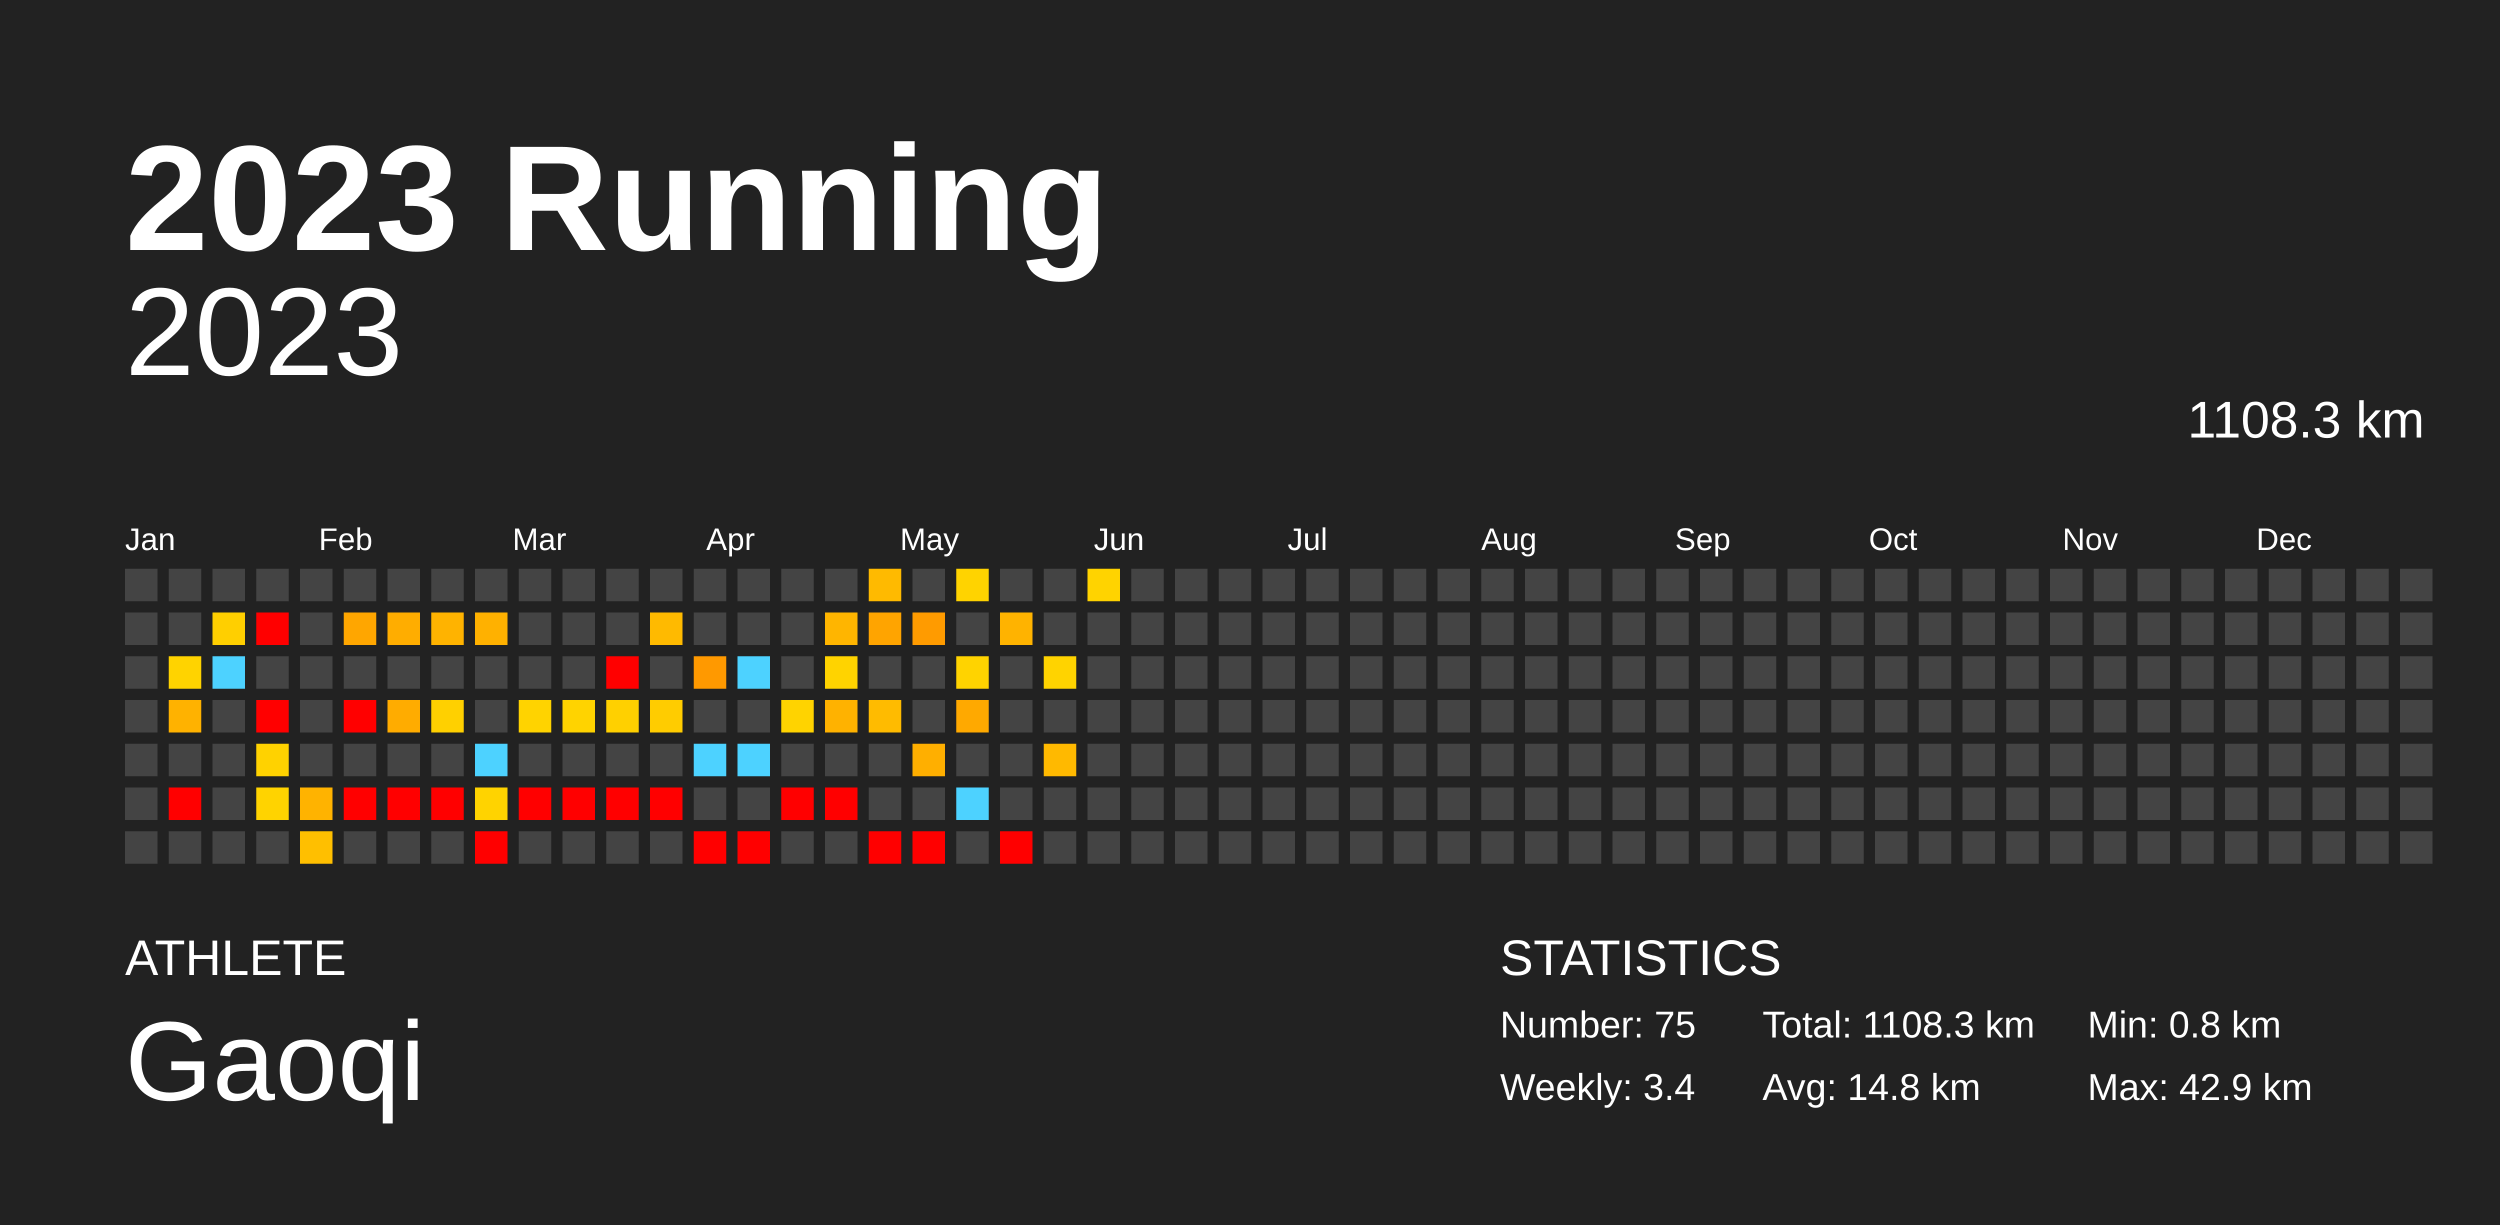
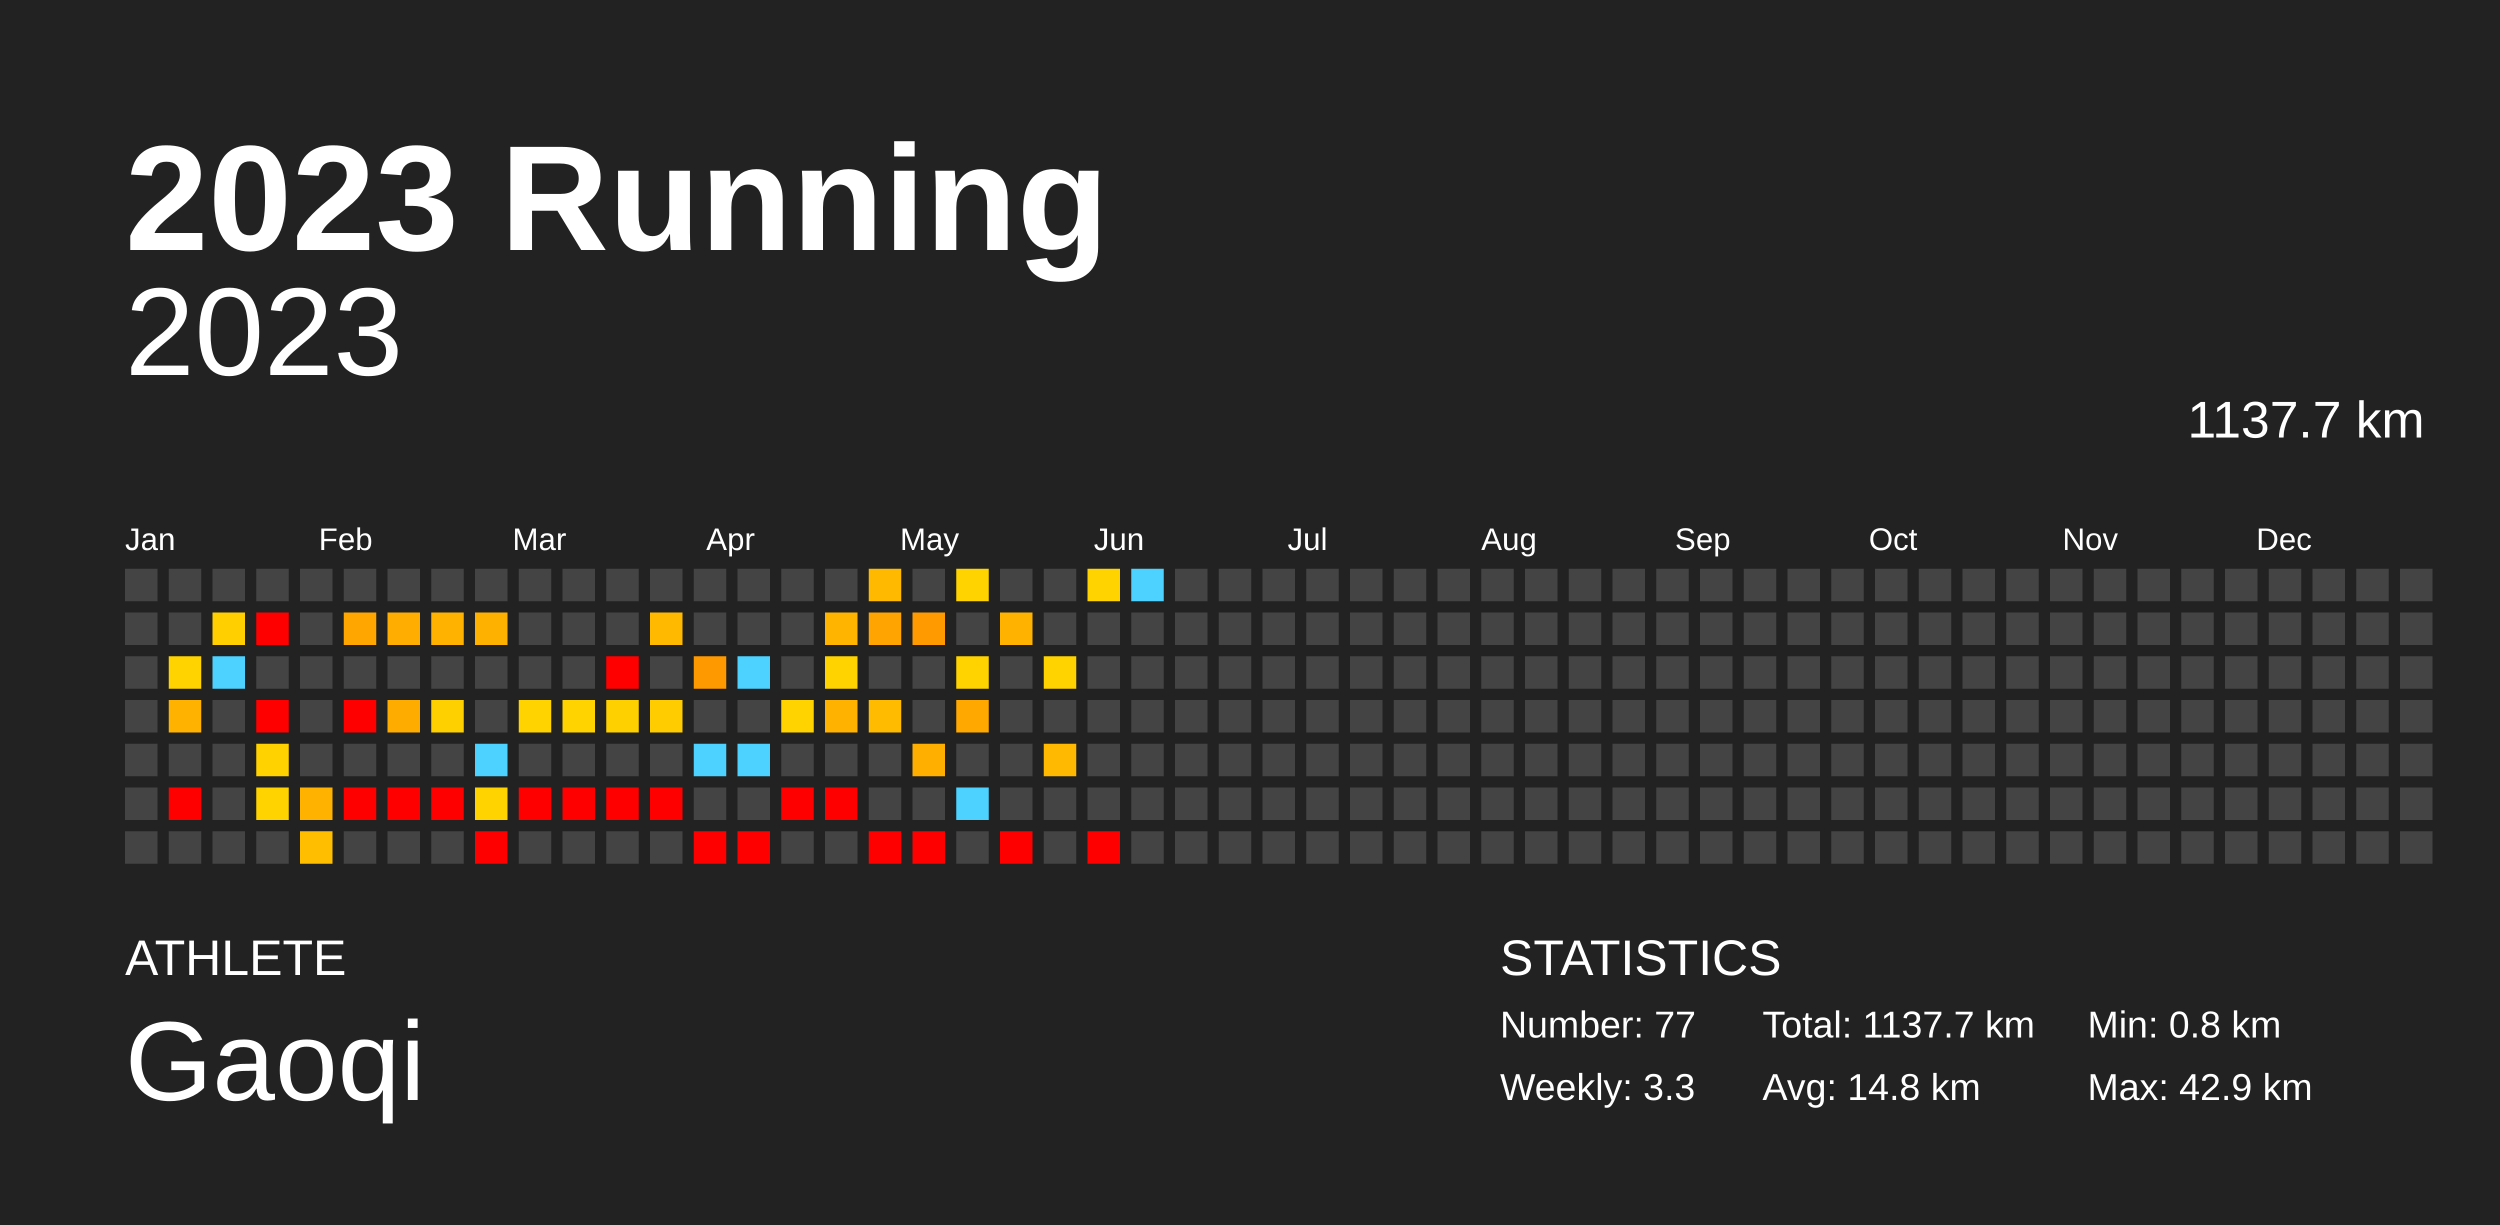
<svg xmlns="http://www.w3.org/2000/svg" baseProfile="full" height="98mm" version="1.1" viewBox="0,0,200,98" width="200mm">
  <defs />
  <rect fill="#222222" height="98" width="200" x="0" y="0" />
  <text fill="#FFFFFF" style="font-size:12px; font-family:Arial; font-weight:bold;" x="10" y="20">2023 Running</text>
  <text fill="#FFFFFF" style="font-size:4px; font-family:Arial" x="10" y="78">ATHLETE</text>
  <text fill="#FFFFFF" style="font-size:9px; font-family:Arial" x="10" y="88">Gaoqi</text>
  <text fill="#FFFFFF" style="font-size:4px; font-family:Arial" x="120" y="78">STATISTICS</text>
-   <text fill="#FFFFFF" style="font-size:3px; font-family:Arial" x="120" y="83">Number: 75</text>
-   <text fill="#FFFFFF" style="font-size:3px; font-family:Arial" x="120" y="88">Weekly: 3.4</text>
-   <text fill="#FFFFFF" style="font-size:3px; font-family:Arial" x="141" y="83">Total: 1108.3 km</text>
+   <text fill="#FFFFFF" style="font-size:3px; font-family:Arial" x="120" y="83">Number: 77</text>
+   <text fill="#FFFFFF" style="font-size:3px; font-family:Arial" x="120" y="88">Weekly: 3.3</text>
+   <text fill="#FFFFFF" style="font-size:3px; font-family:Arial" x="141" y="83">Total: 1137.7 km</text>
  <text fill="#FFFFFF" style="font-size:3px; font-family:Arial" x="141" y="88">Avg: 14.8 km</text>
  <text fill="#FFFFFF" style="font-size:3px; font-family:Arial" x="167" y="83">Min: 0.8 km</text>
  <text fill="#FFFFFF" style="font-size:3px; font-family:Arial" x="167" y="88">Max: 42.9 km</text>
  <text alignment-baseline="hanging" fill="#FFFFFF" style="font-size:10.0px; font-family:Arial;" x="10" y="30">2023</text>
-   <text alignment-baseline="hanging" fill="#FFFFFF" style="font-size:4.125px; font-family:Arial;" x="175" y="35">1108.3 km</text>
+   <text alignment-baseline="hanging" fill="#FFFFFF" style="font-size:4.125px; font-family:Arial;" x="175" y="35">1137.7 km</text>
  <text fill="#FFFFFF" style="font-size:2.5px; font-family:Arial" x="10.0" y="44">Jan</text>
  <text fill="#FFFFFF" style="font-size:2.5px; font-family:Arial" x="25.5" y="44">Feb</text>
  <text fill="#FFFFFF" style="font-size:2.5px; font-family:Arial" x="41.0" y="44">Mar</text>
  <text fill="#FFFFFF" style="font-size:2.5px; font-family:Arial" x="56.5" y="44">Apr</text>
  <text fill="#FFFFFF" style="font-size:2.5px; font-family:Arial" x="72.0" y="44">May</text>
  <text fill="#FFFFFF" style="font-size:2.5px; font-family:Arial" x="87.5" y="44">Jun</text>
  <text fill="#FFFFFF" style="font-size:2.5px; font-family:Arial" x="103.0" y="44">Jul</text>
  <text fill="#FFFFFF" style="font-size:2.5px; font-family:Arial" x="118.5" y="44">Aug</text>
  <text fill="#FFFFFF" style="font-size:2.5px; font-family:Arial" x="134.0" y="44">Sep</text>
  <text fill="#FFFFFF" style="font-size:2.5px; font-family:Arial" x="149.5" y="44">Oct</text>
  <text fill="#FFFFFF" style="font-size:2.5px; font-family:Arial" x="165.0" y="44">Nov</text>
  <text fill="#FFFFFF" style="font-size:2.5px; font-family:Arial" x="180.5" y="44">Dec</text>
  <rect fill="#444444" height="2.6" width="2.6" x="10.0" y="45.5" />
  <rect fill="#444444" height="2.6" width="2.6" x="10.0" y="49.0" />
  <rect fill="#444444" height="2.6" width="2.6" x="10.0" y="52.5" />
  <rect fill="#444444" height="2.6" width="2.6" x="10.0" y="56.0" />
  <rect fill="#444444" height="2.6" width="2.6" x="10.0" y="59.5" />
  <rect fill="#444444" height="2.6" width="2.6" x="10.0" y="63.0" />
  <rect fill="#444444" height="2.6" width="2.6" x="10.0" y="66.5" />
  <rect fill="#444444" height="2.6" width="2.6" x="13.5" y="45.5" />
  <rect fill="#444444" height="2.6" width="2.6" x="13.5" y="49.0" />
  <rect fill="#ffd300" height="2.6" width="2.6" x="13.5" y="52.5" />
  <rect fill="#ffb200" height="2.6" width="2.6" x="13.5" y="56.0" />
  <rect fill="#444444" height="2.6" width="2.6" x="13.5" y="59.5" />
  <rect fill="red" height="2.6" width="2.6" x="13.5" y="63.0" />
  <rect fill="#444444" height="2.6" width="2.6" x="13.5" y="66.5" />
  <rect fill="#444444" height="2.6" width="2.6" x="17.0" y="45.5" />
  <rect fill="#ffcf00" height="2.6" width="2.6" x="17.0" y="49.0" />
  <rect fill="#4dd2ff" height="2.6" width="2.6" x="17.0" y="52.5" />
  <rect fill="#444444" height="2.6" width="2.6" x="17.0" y="56.0" />
  <rect fill="#444444" height="2.6" width="2.6" x="17.0" y="59.5" />
  <rect fill="#444444" height="2.6" width="2.6" x="17.0" y="63.0" />
  <rect fill="#444444" height="2.6" width="2.6" x="17.0" y="66.5" />
  <rect fill="#444444" height="2.6" width="2.6" x="20.5" y="45.5" />
  <rect fill="red" height="2.6" width="2.6" x="20.5" y="49.0" />
  <rect fill="#444444" height="2.6" width="2.6" x="20.5" y="52.5" />
  <rect fill="red" height="2.6" width="2.6" x="20.5" y="56.0" />
  <rect fill="#ffd200" height="2.6" width="2.6" x="20.5" y="59.5" />
  <rect fill="#ffd300" height="2.6" width="2.6" x="20.5" y="63.0" />
  <rect fill="#444444" height="2.6" width="2.6" x="20.5" y="66.5" />
  <rect fill="#444444" height="2.6" width="2.6" x="24.0" y="45.5" />
  <rect fill="#444444" height="2.6" width="2.6" x="24.0" y="49.0" />
  <rect fill="#444444" height="2.6" width="2.6" x="24.0" y="52.5" />
  <rect fill="#444444" height="2.6" width="2.6" x="24.0" y="56.0" />
  <rect fill="#444444" height="2.6" width="2.6" x="24.0" y="59.5" />
  <rect fill="#ffb300" height="2.6" width="2.6" x="24.0" y="63.0" />
  <rect fill="#ffbf00" height="2.6" width="2.6" x="24.0" y="66.5" />
  <rect fill="#444444" height="2.6" width="2.6" x="27.5" y="45.5" />
  <rect fill="#ffa600" height="2.6" width="2.6" x="27.5" y="49.0" />
  <rect fill="#444444" height="2.6" width="2.6" x="27.5" y="52.5" />
  <rect fill="red" height="2.6" width="2.6" x="27.5" y="56.0" />
  <rect fill="#444444" height="2.6" width="2.6" x="27.5" y="59.5" />
  <rect fill="red" height="2.6" width="2.6" x="27.5" y="63.0" />
  <rect fill="#444444" height="2.6" width="2.6" x="27.5" y="66.5" />
  <rect fill="#444444" height="2.6" width="2.6" x="31.0" y="45.5" />
  <rect fill="#ffad00" height="2.6" width="2.6" x="31.0" y="49.0" />
  <rect fill="#444444" height="2.6" width="2.6" x="31.0" y="52.5" />
  <rect fill="#ffac00" height="2.6" width="2.6" x="31.0" y="56.0" />
  <rect fill="#444444" height="2.6" width="2.6" x="31.0" y="59.5" />
  <rect fill="red" height="2.6" width="2.6" x="31.0" y="63.0" />
  <rect fill="#444444" height="2.6" width="2.6" x="31.0" y="66.5" />
  <rect fill="#444444" height="2.6" width="2.6" x="34.5" y="45.5" />
  <rect fill="#ffb300" height="2.6" width="2.6" x="34.5" y="49.0" />
  <rect fill="#444444" height="2.6" width="2.6" x="34.5" y="52.5" />
  <rect fill="#ffd000" height="2.6" width="2.6" x="34.5" y="56.0" />
  <rect fill="#444444" height="2.6" width="2.6" x="34.5" y="59.5" />
  <rect fill="red" height="2.6" width="2.6" x="34.5" y="63.0" />
  <rect fill="#444444" height="2.6" width="2.6" x="34.5" y="66.5" />
  <rect fill="#444444" height="2.6" width="2.6" x="38.0" y="45.5" />
  <rect fill="#ffb100" height="2.6" width="2.6" x="38.0" y="49.0" />
  <rect fill="#444444" height="2.6" width="2.6" x="38.0" y="52.5" />
  <rect fill="#444444" height="2.6" width="2.6" x="38.0" y="56.0" />
  <rect fill="#4dd2ff" height="2.6" width="2.6" x="38.0" y="59.5" />
  <rect fill="#ffd300" height="2.6" width="2.6" x="38.0" y="63.0" />
  <rect fill="red" height="2.6" width="2.6" x="38.0" y="66.5" />
  <rect fill="#444444" height="2.6" width="2.6" x="41.5" y="45.5" />
  <rect fill="#444444" height="2.6" width="2.6" x="41.5" y="49.0" />
  <rect fill="#444444" height="2.6" width="2.6" x="41.5" y="52.5" />
  <rect fill="#ffd300" height="2.6" width="2.6" x="41.5" y="56.0" />
  <rect fill="#444444" height="2.6" width="2.6" x="41.5" y="59.5" />
  <rect fill="red" height="2.6" width="2.6" x="41.5" y="63.0" />
  <rect fill="#444444" height="2.6" width="2.6" x="41.5" y="66.5" />
  <rect fill="#444444" height="2.6" width="2.6" x="45.0" y="45.5" />
  <rect fill="#444444" height="2.6" width="2.6" x="45.0" y="49.0" />
  <rect fill="#444444" height="2.6" width="2.6" x="45.0" y="52.5" />
  <rect fill="#ffd300" height="2.6" width="2.6" x="45.0" y="56.0" />
  <rect fill="#444444" height="2.6" width="2.6" x="45.0" y="59.5" />
  <rect fill="red" height="2.6" width="2.6" x="45.0" y="63.0" />
  <rect fill="#444444" height="2.6" width="2.6" x="45.0" y="66.5" />
  <rect fill="#444444" height="2.6" width="2.6" x="48.5" y="45.5" />
  <rect fill="#444444" height="2.6" width="2.6" x="48.5" y="49.0" />
  <rect fill="red" height="2.6" width="2.6" x="48.5" y="52.5" />
  <rect fill="#ffd000" height="2.6" width="2.6" x="48.5" y="56.0" />
  <rect fill="#444444" height="2.6" width="2.6" x="48.5" y="59.5" />
  <rect fill="red" height="2.6" width="2.6" x="48.5" y="63.0" />
  <rect fill="#444444" height="2.6" width="2.6" x="48.5" y="66.5" />
  <rect fill="#444444" height="2.6" width="2.6" x="52.0" y="45.5" />
  <rect fill="#ffba00" height="2.6" width="2.6" x="52.0" y="49.0" />
  <rect fill="#444444" height="2.6" width="2.6" x="52.0" y="52.5" />
  <rect fill="#ffcc00" height="2.6" width="2.6" x="52.0" y="56.0" />
  <rect fill="#444444" height="2.6" width="2.6" x="52.0" y="59.5" />
  <rect fill="red" height="2.6" width="2.6" x="52.0" y="63.0" />
  <rect fill="#444444" height="2.6" width="2.6" x="52.0" y="66.5" />
  <rect fill="#444444" height="2.6" width="2.6" x="55.5" y="45.5" />
  <rect fill="#444444" height="2.6" width="2.6" x="55.5" y="49.0" />
  <rect fill="#ff9900" height="2.6" width="2.6" x="55.5" y="52.5" />
  <rect fill="#444444" height="2.6" width="2.6" x="55.5" y="56.0" />
  <rect fill="#4dd2ff" height="2.6" width="2.6" x="55.5" y="59.5" />
  <rect fill="#444444" height="2.6" width="2.6" x="55.5" y="63.0" />
  <rect fill="red" height="2.6" width="2.6" x="55.5" y="66.5" />
  <rect fill="#444444" height="2.6" width="2.6" x="59.0" y="45.5" />
  <rect fill="#444444" height="2.6" width="2.6" x="59.0" y="49.0" />
  <rect fill="#4dd2ff" height="2.6" width="2.6" x="59.0" y="52.5" />
  <rect fill="#444444" height="2.6" width="2.6" x="59.0" y="56.0" />
  <rect fill="#4dd2ff" height="2.6" width="2.6" x="59.0" y="59.5" />
  <rect fill="#444444" height="2.6" width="2.6" x="59.0" y="63.0" />
  <rect fill="red" height="2.6" width="2.6" x="59.0" y="66.5" />
  <rect fill="#444444" height="2.6" width="2.6" x="62.5" y="45.5" />
  <rect fill="#444444" height="2.6" width="2.6" x="62.5" y="49.0" />
  <rect fill="#444444" height="2.6" width="2.6" x="62.5" y="52.5" />
  <rect fill="#ffd300" height="2.6" width="2.6" x="62.5" y="56.0" />
  <rect fill="#444444" height="2.6" width="2.6" x="62.5" y="59.5" />
  <rect fill="red" height="2.6" width="2.6" x="62.5" y="63.0" />
  <rect fill="#444444" height="2.6" width="2.6" x="62.5" y="66.5" />
  <rect fill="#444444" height="2.6" width="2.6" x="66.0" y="45.5" />
  <rect fill="#ffb500" height="2.6" width="2.6" x="66.0" y="49.0" />
  <rect fill="#ffd300" height="2.6" width="2.6" x="66.0" y="52.5" />
  <rect fill="#ffb200" height="2.6" width="2.6" x="66.0" y="56.0" />
  <rect fill="#444444" height="2.6" width="2.6" x="66.0" y="59.5" />
  <rect fill="red" height="2.6" width="2.6" x="66.0" y="63.0" />
  <rect fill="#444444" height="2.6" width="2.6" x="66.0" y="66.5" />
  <rect fill="#ffba00" height="2.6" width="2.6" x="69.5" y="45.5" />
  <rect fill="#ffa400" height="2.6" width="2.6" x="69.5" y="49.0" />
  <rect fill="#444444" height="2.6" width="2.6" x="69.5" y="52.5" />
  <rect fill="#ffbb00" height="2.6" width="2.6" x="69.5" y="56.0" />
  <rect fill="#444444" height="2.6" width="2.6" x="69.5" y="59.5" />
  <rect fill="#444444" height="2.6" width="2.6" x="69.5" y="63.0" />
  <rect fill="red" height="2.6" width="2.6" x="69.5" y="66.5" />
  <rect fill="#444444" height="2.6" width="2.6" x="73.0" y="45.5" />
  <rect fill="#ff9b00" height="2.6" width="2.6" x="73.0" y="49.0" />
  <rect fill="#444444" height="2.6" width="2.6" x="73.0" y="52.5" />
  <rect fill="#444444" height="2.6" width="2.6" x="73.0" y="56.0" />
  <rect fill="#ffaf00" height="2.6" width="2.6" x="73.0" y="59.5" />
  <rect fill="#444444" height="2.6" width="2.6" x="73.0" y="63.0" />
  <rect fill="red" height="2.6" width="2.6" x="73.0" y="66.5" />
  <rect fill="#ffd300" height="2.6" width="2.6" x="76.5" y="45.5" />
  <rect fill="#444444" height="2.6" width="2.6" x="76.5" y="49.0" />
  <rect fill="#ffd300" height="2.6" width="2.6" x="76.5" y="52.5" />
  <rect fill="#ffa900" height="2.6" width="2.6" x="76.5" y="56.0" />
  <rect fill="#444444" height="2.6" width="2.6" x="76.5" y="59.5" />
  <rect fill="#4dd2ff" height="2.6" width="2.6" x="76.5" y="63.0" />
  <rect fill="#444444" height="2.6" width="2.6" x="76.5" y="66.5" />
  <rect fill="#444444" height="2.6" width="2.6" x="80.0" y="45.5" />
  <rect fill="#ffb300" height="2.6" width="2.6" x="80.0" y="49.0" />
  <rect fill="#444444" height="2.6" width="2.6" x="80.0" y="52.5" />
  <rect fill="#444444" height="2.6" width="2.6" x="80.0" y="56.0" />
  <rect fill="#444444" height="2.6" width="2.6" x="80.0" y="59.5" />
  <rect fill="#444444" height="2.6" width="2.6" x="80.0" y="63.0" />
  <rect fill="red" height="2.6" width="2.6" x="80.0" y="66.5" />
  <rect fill="#444444" height="2.6" width="2.6" x="83.5" y="45.5" />
  <rect fill="#444444" height="2.6" width="2.6" x="83.5" y="49.0" />
  <rect fill="#ffd300" height="2.6" width="2.6" x="83.5" y="52.5" />
  <rect fill="#444444" height="2.6" width="2.6" x="83.5" y="56.0" />
  <rect fill="#ffb900" height="2.6" width="2.6" x="83.5" y="59.5" />
  <rect fill="#444444" height="2.6" width="2.6" x="83.5" y="63.0" />
  <rect fill="#444444" height="2.6" width="2.6" x="83.5" y="66.5" />
  <rect fill="#ffd300" height="2.6" width="2.6" x="87.0" y="45.5" />
  <rect fill="#444444" height="2.6" width="2.6" x="87.0" y="49.0" />
  <rect fill="#444444" height="2.6" width="2.6" x="87.0" y="52.5" />
  <rect fill="#444444" height="2.6" width="2.6" x="87.0" y="56.0" />
  <rect fill="#444444" height="2.6" width="2.6" x="87.0" y="59.5" />
  <rect fill="#444444" height="2.6" width="2.6" x="87.0" y="63.0" />
-   <rect fill="#444444" height="2.6" width="2.6" x="87.0" y="66.5" />
-   <rect fill="#444444" height="2.6" width="2.6" x="90.5" y="45.5" />
+   <rect fill="red" height="2.6" width="2.6" x="87.0" y="66.5" />
+   <rect fill="#4dd2ff" height="2.6" width="2.6" x="90.5" y="45.5" />
  <rect fill="#444444" height="2.6" width="2.6" x="90.5" y="49.0" />
  <rect fill="#444444" height="2.6" width="2.6" x="90.5" y="52.5" />
  <rect fill="#444444" height="2.6" width="2.6" x="90.5" y="56.0" />
  <rect fill="#444444" height="2.6" width="2.6" x="90.5" y="59.5" />
  <rect fill="#444444" height="2.6" width="2.6" x="90.5" y="63.0" />
  <rect fill="#444444" height="2.6" width="2.6" x="90.5" y="66.5" />
  <rect fill="#444444" height="2.6" width="2.6" x="94.0" y="45.5" />
  <rect fill="#444444" height="2.6" width="2.6" x="94.0" y="49.0" />
  <rect fill="#444444" height="2.6" width="2.6" x="94.0" y="52.5" />
  <rect fill="#444444" height="2.6" width="2.6" x="94.0" y="56.0" />
  <rect fill="#444444" height="2.6" width="2.6" x="94.0" y="59.5" />
  <rect fill="#444444" height="2.6" width="2.6" x="94.0" y="63.0" />
  <rect fill="#444444" height="2.6" width="2.6" x="94.0" y="66.5" />
  <rect fill="#444444" height="2.6" width="2.6" x="97.5" y="45.5" />
  <rect fill="#444444" height="2.6" width="2.6" x="97.5" y="49.0" />
  <rect fill="#444444" height="2.6" width="2.6" x="97.5" y="52.5" />
  <rect fill="#444444" height="2.6" width="2.6" x="97.5" y="56.0" />
  <rect fill="#444444" height="2.6" width="2.6" x="97.5" y="59.5" />
  <rect fill="#444444" height="2.6" width="2.6" x="97.5" y="63.0" />
  <rect fill="#444444" height="2.6" width="2.6" x="97.5" y="66.5" />
  <rect fill="#444444" height="2.6" width="2.6" x="101.0" y="45.5" />
  <rect fill="#444444" height="2.6" width="2.6" x="101.0" y="49.0" />
  <rect fill="#444444" height="2.6" width="2.6" x="101.0" y="52.5" />
  <rect fill="#444444" height="2.6" width="2.6" x="101.0" y="56.0" />
  <rect fill="#444444" height="2.6" width="2.6" x="101.0" y="59.5" />
  <rect fill="#444444" height="2.6" width="2.6" x="101.0" y="63.0" />
  <rect fill="#444444" height="2.6" width="2.6" x="101.0" y="66.5" />
  <rect fill="#444444" height="2.6" width="2.6" x="104.5" y="45.5" />
  <rect fill="#444444" height="2.6" width="2.6" x="104.5" y="49.0" />
  <rect fill="#444444" height="2.6" width="2.6" x="104.5" y="52.5" />
  <rect fill="#444444" height="2.6" width="2.6" x="104.5" y="56.0" />
  <rect fill="#444444" height="2.6" width="2.6" x="104.5" y="59.5" />
  <rect fill="#444444" height="2.6" width="2.6" x="104.5" y="63.0" />
  <rect fill="#444444" height="2.6" width="2.6" x="104.5" y="66.5" />
  <rect fill="#444444" height="2.6" width="2.6" x="108.0" y="45.5" />
  <rect fill="#444444" height="2.6" width="2.6" x="108.0" y="49.0" />
  <rect fill="#444444" height="2.6" width="2.6" x="108.0" y="52.5" />
  <rect fill="#444444" height="2.6" width="2.6" x="108.0" y="56.0" />
  <rect fill="#444444" height="2.6" width="2.6" x="108.0" y="59.5" />
  <rect fill="#444444" height="2.6" width="2.6" x="108.0" y="63.0" />
  <rect fill="#444444" height="2.6" width="2.6" x="108.0" y="66.5" />
  <rect fill="#444444" height="2.6" width="2.6" x="111.5" y="45.5" />
  <rect fill="#444444" height="2.6" width="2.6" x="111.5" y="49.0" />
  <rect fill="#444444" height="2.6" width="2.6" x="111.5" y="52.5" />
  <rect fill="#444444" height="2.6" width="2.6" x="111.5" y="56.0" />
  <rect fill="#444444" height="2.6" width="2.6" x="111.5" y="59.5" />
  <rect fill="#444444" height="2.6" width="2.6" x="111.5" y="63.0" />
  <rect fill="#444444" height="2.6" width="2.6" x="111.5" y="66.5" />
  <rect fill="#444444" height="2.6" width="2.6" x="115.0" y="45.5" />
  <rect fill="#444444" height="2.6" width="2.6" x="115.0" y="49.0" />
  <rect fill="#444444" height="2.6" width="2.6" x="115.0" y="52.5" />
  <rect fill="#444444" height="2.6" width="2.6" x="115.0" y="56.0" />
  <rect fill="#444444" height="2.6" width="2.6" x="115.0" y="59.5" />
  <rect fill="#444444" height="2.6" width="2.6" x="115.0" y="63.0" />
  <rect fill="#444444" height="2.6" width="2.6" x="115.0" y="66.5" />
  <rect fill="#444444" height="2.6" width="2.6" x="118.5" y="45.5" />
  <rect fill="#444444" height="2.6" width="2.6" x="118.5" y="49.0" />
  <rect fill="#444444" height="2.6" width="2.6" x="118.5" y="52.5" />
  <rect fill="#444444" height="2.6" width="2.6" x="118.5" y="56.0" />
  <rect fill="#444444" height="2.6" width="2.6" x="118.5" y="59.5" />
  <rect fill="#444444" height="2.6" width="2.6" x="118.5" y="63.0" />
  <rect fill="#444444" height="2.6" width="2.6" x="118.5" y="66.5" />
  <rect fill="#444444" height="2.6" width="2.6" x="122.0" y="45.5" />
  <rect fill="#444444" height="2.6" width="2.6" x="122.0" y="49.0" />
  <rect fill="#444444" height="2.6" width="2.6" x="122.0" y="52.5" />
  <rect fill="#444444" height="2.6" width="2.6" x="122.0" y="56.0" />
  <rect fill="#444444" height="2.6" width="2.6" x="122.0" y="59.5" />
  <rect fill="#444444" height="2.6" width="2.6" x="122.0" y="63.0" />
  <rect fill="#444444" height="2.6" width="2.6" x="122.0" y="66.5" />
  <rect fill="#444444" height="2.6" width="2.6" x="125.5" y="45.5" />
  <rect fill="#444444" height="2.6" width="2.6" x="125.5" y="49.0" />
  <rect fill="#444444" height="2.6" width="2.6" x="125.5" y="52.5" />
  <rect fill="#444444" height="2.6" width="2.6" x="125.5" y="56.0" />
  <rect fill="#444444" height="2.6" width="2.6" x="125.5" y="59.5" />
  <rect fill="#444444" height="2.6" width="2.6" x="125.5" y="63.0" />
  <rect fill="#444444" height="2.6" width="2.6" x="125.5" y="66.5" />
  <rect fill="#444444" height="2.6" width="2.6" x="129.0" y="45.5" />
  <rect fill="#444444" height="2.6" width="2.6" x="129.0" y="49.0" />
  <rect fill="#444444" height="2.6" width="2.6" x="129.0" y="52.5" />
  <rect fill="#444444" height="2.6" width="2.6" x="129.0" y="56.0" />
  <rect fill="#444444" height="2.6" width="2.6" x="129.0" y="59.5" />
  <rect fill="#444444" height="2.6" width="2.6" x="129.0" y="63.0" />
  <rect fill="#444444" height="2.6" width="2.6" x="129.0" y="66.5" />
  <rect fill="#444444" height="2.6" width="2.6" x="132.5" y="45.5" />
  <rect fill="#444444" height="2.6" width="2.6" x="132.5" y="49.0" />
  <rect fill="#444444" height="2.6" width="2.6" x="132.5" y="52.5" />
  <rect fill="#444444" height="2.6" width="2.6" x="132.5" y="56.0" />
  <rect fill="#444444" height="2.6" width="2.6" x="132.5" y="59.5" />
  <rect fill="#444444" height="2.6" width="2.6" x="132.5" y="63.0" />
  <rect fill="#444444" height="2.6" width="2.6" x="132.5" y="66.5" />
  <rect fill="#444444" height="2.6" width="2.6" x="136.0" y="45.5" />
  <rect fill="#444444" height="2.6" width="2.6" x="136.0" y="49.0" />
  <rect fill="#444444" height="2.6" width="2.6" x="136.0" y="52.5" />
  <rect fill="#444444" height="2.6" width="2.6" x="136.0" y="56.0" />
  <rect fill="#444444" height="2.6" width="2.6" x="136.0" y="59.5" />
  <rect fill="#444444" height="2.6" width="2.6" x="136.0" y="63.0" />
  <rect fill="#444444" height="2.6" width="2.6" x="136.0" y="66.5" />
  <rect fill="#444444" height="2.6" width="2.6" x="139.5" y="45.5" />
  <rect fill="#444444" height="2.6" width="2.6" x="139.5" y="49.0" />
  <rect fill="#444444" height="2.6" width="2.6" x="139.5" y="52.5" />
  <rect fill="#444444" height="2.6" width="2.6" x="139.5" y="56.0" />
  <rect fill="#444444" height="2.6" width="2.6" x="139.5" y="59.5" />
  <rect fill="#444444" height="2.6" width="2.6" x="139.5" y="63.0" />
  <rect fill="#444444" height="2.6" width="2.6" x="139.5" y="66.5" />
  <rect fill="#444444" height="2.6" width="2.6" x="143.0" y="45.5" />
  <rect fill="#444444" height="2.6" width="2.6" x="143.0" y="49.0" />
  <rect fill="#444444" height="2.6" width="2.6" x="143.0" y="52.5" />
  <rect fill="#444444" height="2.6" width="2.6" x="143.0" y="56.0" />
  <rect fill="#444444" height="2.6" width="2.6" x="143.0" y="59.5" />
  <rect fill="#444444" height="2.6" width="2.6" x="143.0" y="63.0" />
  <rect fill="#444444" height="2.6" width="2.6" x="143.0" y="66.5" />
  <rect fill="#444444" height="2.6" width="2.6" x="146.5" y="45.5" />
  <rect fill="#444444" height="2.6" width="2.6" x="146.5" y="49.0" />
  <rect fill="#444444" height="2.6" width="2.6" x="146.5" y="52.5" />
  <rect fill="#444444" height="2.6" width="2.6" x="146.5" y="56.0" />
  <rect fill="#444444" height="2.6" width="2.6" x="146.5" y="59.5" />
  <rect fill="#444444" height="2.6" width="2.6" x="146.5" y="63.0" />
  <rect fill="#444444" height="2.6" width="2.6" x="146.5" y="66.5" />
  <rect fill="#444444" height="2.6" width="2.6" x="150.0" y="45.5" />
  <rect fill="#444444" height="2.6" width="2.6" x="150.0" y="49.0" />
  <rect fill="#444444" height="2.6" width="2.6" x="150.0" y="52.5" />
  <rect fill="#444444" height="2.6" width="2.6" x="150.0" y="56.0" />
  <rect fill="#444444" height="2.6" width="2.6" x="150.0" y="59.5" />
  <rect fill="#444444" height="2.6" width="2.6" x="150.0" y="63.0" />
  <rect fill="#444444" height="2.6" width="2.6" x="150.0" y="66.5" />
  <rect fill="#444444" height="2.6" width="2.6" x="153.5" y="45.5" />
  <rect fill="#444444" height="2.6" width="2.6" x="153.5" y="49.0" />
  <rect fill="#444444" height="2.6" width="2.6" x="153.5" y="52.5" />
  <rect fill="#444444" height="2.6" width="2.6" x="153.5" y="56.0" />
  <rect fill="#444444" height="2.6" width="2.6" x="153.5" y="59.5" />
  <rect fill="#444444" height="2.6" width="2.6" x="153.5" y="63.0" />
  <rect fill="#444444" height="2.6" width="2.6" x="153.5" y="66.5" />
  <rect fill="#444444" height="2.6" width="2.6" x="157.0" y="45.5" />
  <rect fill="#444444" height="2.6" width="2.6" x="157.0" y="49.0" />
  <rect fill="#444444" height="2.6" width="2.6" x="157.0" y="52.5" />
  <rect fill="#444444" height="2.6" width="2.6" x="157.0" y="56.0" />
  <rect fill="#444444" height="2.6" width="2.6" x="157.0" y="59.5" />
  <rect fill="#444444" height="2.6" width="2.6" x="157.0" y="63.0" />
  <rect fill="#444444" height="2.6" width="2.6" x="157.0" y="66.5" />
  <rect fill="#444444" height="2.6" width="2.6" x="160.5" y="45.5" />
  <rect fill="#444444" height="2.6" width="2.6" x="160.5" y="49.0" />
  <rect fill="#444444" height="2.6" width="2.6" x="160.5" y="52.5" />
  <rect fill="#444444" height="2.6" width="2.6" x="160.5" y="56.0" />
  <rect fill="#444444" height="2.6" width="2.6" x="160.5" y="59.5" />
  <rect fill="#444444" height="2.6" width="2.6" x="160.5" y="63.0" />
  <rect fill="#444444" height="2.6" width="2.6" x="160.5" y="66.5" />
  <rect fill="#444444" height="2.6" width="2.6" x="164.0" y="45.5" />
  <rect fill="#444444" height="2.6" width="2.6" x="164.0" y="49.0" />
  <rect fill="#444444" height="2.6" width="2.6" x="164.0" y="52.5" />
  <rect fill="#444444" height="2.6" width="2.6" x="164.0" y="56.0" />
  <rect fill="#444444" height="2.6" width="2.6" x="164.0" y="59.5" />
  <rect fill="#444444" height="2.6" width="2.6" x="164.0" y="63.0" />
  <rect fill="#444444" height="2.6" width="2.6" x="164.0" y="66.5" />
  <rect fill="#444444" height="2.6" width="2.6" x="167.5" y="45.5" />
  <rect fill="#444444" height="2.6" width="2.6" x="167.5" y="49.0" />
  <rect fill="#444444" height="2.6" width="2.6" x="167.5" y="52.5" />
  <rect fill="#444444" height="2.6" width="2.6" x="167.5" y="56.0" />
  <rect fill="#444444" height="2.6" width="2.6" x="167.5" y="59.5" />
  <rect fill="#444444" height="2.6" width="2.6" x="167.5" y="63.0" />
  <rect fill="#444444" height="2.6" width="2.6" x="167.5" y="66.5" />
  <rect fill="#444444" height="2.6" width="2.6" x="171.0" y="45.5" />
  <rect fill="#444444" height="2.6" width="2.6" x="171.0" y="49.0" />
  <rect fill="#444444" height="2.6" width="2.6" x="171.0" y="52.5" />
  <rect fill="#444444" height="2.6" width="2.6" x="171.0" y="56.0" />
  <rect fill="#444444" height="2.6" width="2.6" x="171.0" y="59.5" />
  <rect fill="#444444" height="2.6" width="2.6" x="171.0" y="63.0" />
  <rect fill="#444444" height="2.6" width="2.6" x="171.0" y="66.5" />
  <rect fill="#444444" height="2.6" width="2.6" x="174.5" y="45.5" />
  <rect fill="#444444" height="2.6" width="2.6" x="174.5" y="49.0" />
  <rect fill="#444444" height="2.6" width="2.6" x="174.5" y="52.5" />
  <rect fill="#444444" height="2.6" width="2.6" x="174.5" y="56.0" />
  <rect fill="#444444" height="2.6" width="2.6" x="174.5" y="59.5" />
  <rect fill="#444444" height="2.6" width="2.6" x="174.5" y="63.0" />
  <rect fill="#444444" height="2.6" width="2.6" x="174.5" y="66.5" />
  <rect fill="#444444" height="2.6" width="2.6" x="178.0" y="45.5" />
  <rect fill="#444444" height="2.6" width="2.6" x="178.0" y="49.0" />
  <rect fill="#444444" height="2.6" width="2.6" x="178.0" y="52.5" />
  <rect fill="#444444" height="2.6" width="2.6" x="178.0" y="56.0" />
  <rect fill="#444444" height="2.6" width="2.6" x="178.0" y="59.5" />
  <rect fill="#444444" height="2.6" width="2.6" x="178.0" y="63.0" />
  <rect fill="#444444" height="2.6" width="2.6" x="178.0" y="66.5" />
  <rect fill="#444444" height="2.6" width="2.6" x="181.5" y="45.5" />
  <rect fill="#444444" height="2.6" width="2.6" x="181.5" y="49.0" />
  <rect fill="#444444" height="2.6" width="2.6" x="181.5" y="52.5" />
  <rect fill="#444444" height="2.6" width="2.6" x="181.5" y="56.0" />
  <rect fill="#444444" height="2.6" width="2.6" x="181.5" y="59.5" />
  <rect fill="#444444" height="2.6" width="2.6" x="181.5" y="63.0" />
  <rect fill="#444444" height="2.6" width="2.6" x="181.5" y="66.5" />
  <rect fill="#444444" height="2.6" width="2.6" x="185.0" y="45.5" />
  <rect fill="#444444" height="2.6" width="2.6" x="185.0" y="49.0" />
  <rect fill="#444444" height="2.6" width="2.6" x="185.0" y="52.5" />
  <rect fill="#444444" height="2.6" width="2.6" x="185.0" y="56.0" />
  <rect fill="#444444" height="2.6" width="2.6" x="185.0" y="59.5" />
  <rect fill="#444444" height="2.6" width="2.6" x="185.0" y="63.0" />
  <rect fill="#444444" height="2.6" width="2.6" x="185.0" y="66.5" />
  <rect fill="#444444" height="2.6" width="2.6" x="188.5" y="45.5" />
  <rect fill="#444444" height="2.6" width="2.6" x="188.5" y="49.0" />
  <rect fill="#444444" height="2.6" width="2.6" x="188.5" y="52.5" />
  <rect fill="#444444" height="2.6" width="2.6" x="188.5" y="56.0" />
  <rect fill="#444444" height="2.6" width="2.6" x="188.5" y="59.5" />
  <rect fill="#444444" height="2.6" width="2.6" x="188.5" y="63.0" />
  <rect fill="#444444" height="2.6" width="2.6" x="188.5" y="66.5" />
  <rect fill="#444444" height="2.6" width="2.6" x="192.0" y="45.5" />
  <rect fill="#444444" height="2.6" width="2.6" x="192.0" y="49.0" />
  <rect fill="#444444" height="2.6" width="2.6" x="192.0" y="52.5" />
  <rect fill="#444444" height="2.6" width="2.6" x="192.0" y="56.0" />
  <rect fill="#444444" height="2.6" width="2.6" x="192.0" y="59.5" />
  <rect fill="#444444" height="2.6" width="2.6" x="192.0" y="63.0" />
  <rect fill="#444444" height="2.6" width="2.6" x="192.0" y="66.5" />
</svg>
